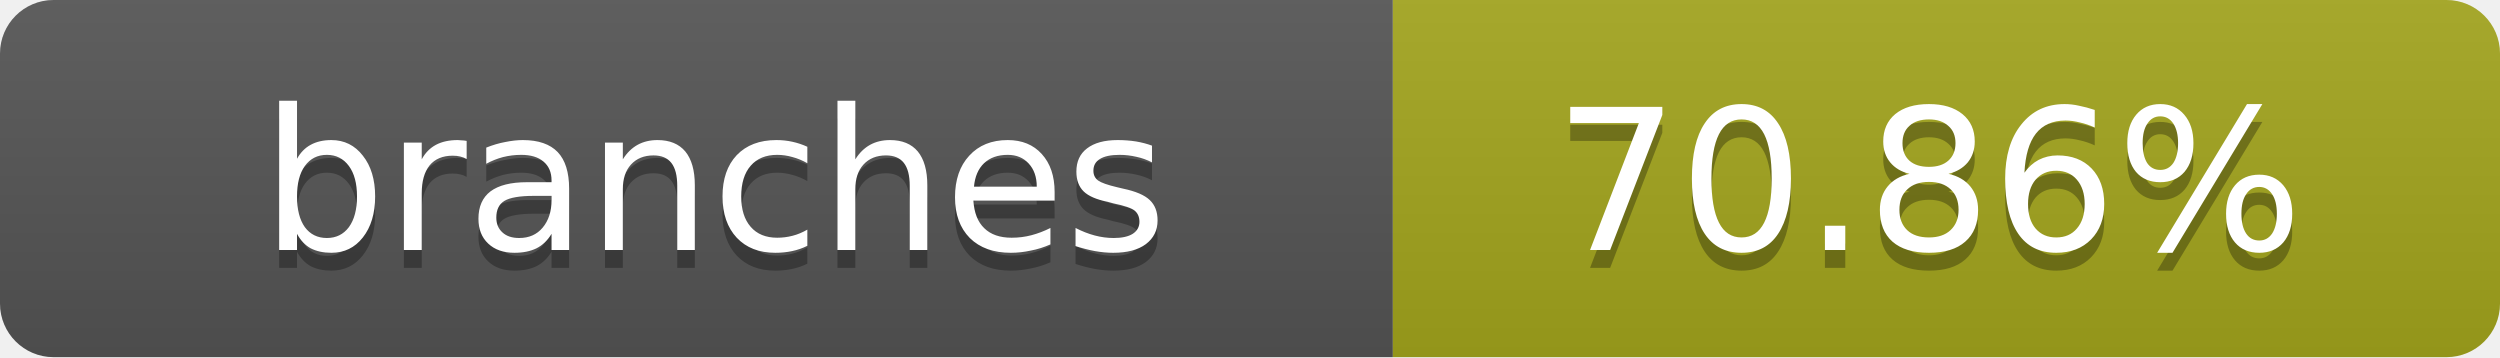
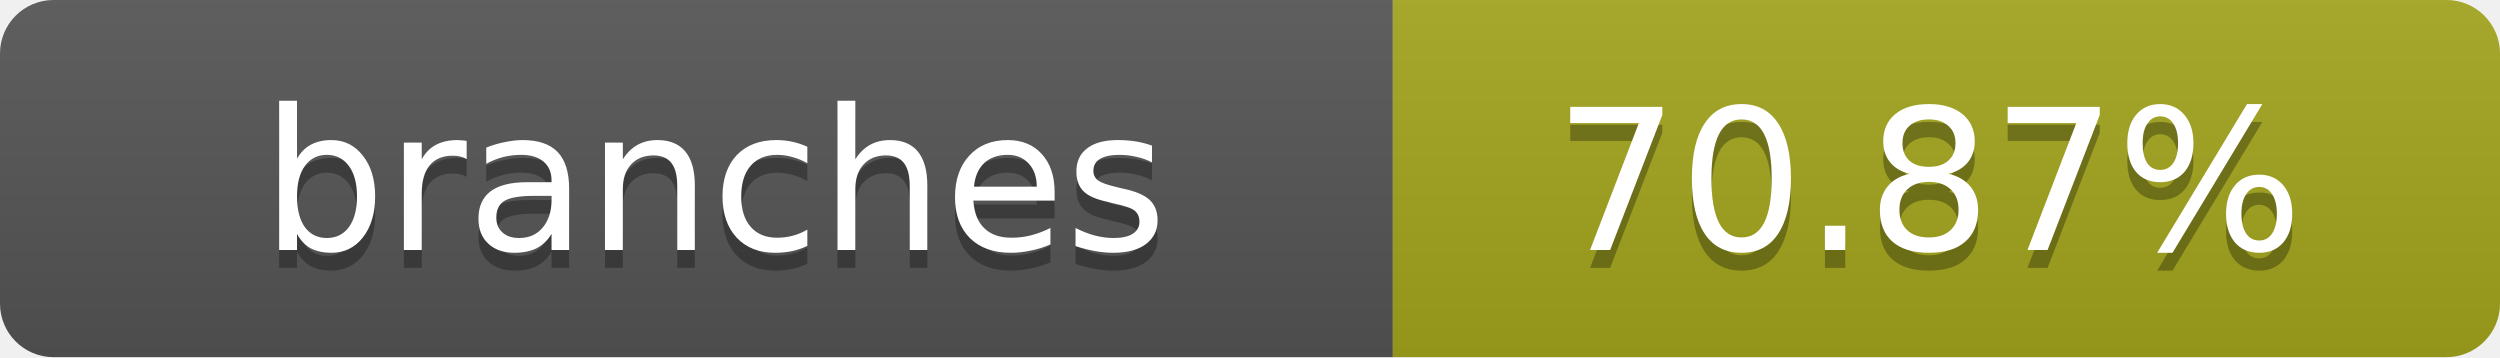
- <svg xmlns="http://www.w3.org/2000/svg" width="140" height="20" role="img" aria-label="branches: 70.86%">
+ <svg xmlns="http://www.w3.org/2000/svg" width="140" height="20" role="img" aria-label="branches: 70.87%">
  <linearGradient id="s" x2="0" y2="100%">
    <stop offset="0" stop-color="#bbb" stop-opacity=".1" />
    <stop offset="1" stop-opacity=".1" />
  </linearGradient>
  <clipPath id="r">
    <rect width="140" height="20" rx="3" fill="#fff" />
  </clipPath>
  <g clip-path="url(#r)">
    <rect width="78" height="20" fill="#555" />
    <rect x="78" width="62" height="20" fill="#a4a61d" />
    <rect width="140" height="20" fill="url(#s)" />
  </g>
  <g fill="#fff" text-anchor="middle" font-family="Verdana,Geneva,DejaVu Sans,sans-serif" text-rendering="geometricPrecision" font-size="11">
    <text x="40" y="15" fill="#010101" fill-opacity=".3">branches</text>
    <text x="40" y="14">branches</text>
-     <text x="108" y="15" fill="#010101" fill-opacity=".3">70.86%</text>
-     <text x="108" y="14">70.86%</text>
+     <text x="108" y="15" fill="#010101" fill-opacity=".3">70.87%</text>
+     <text x="108" y="14">70.87%</text>
  </g>
</svg>
